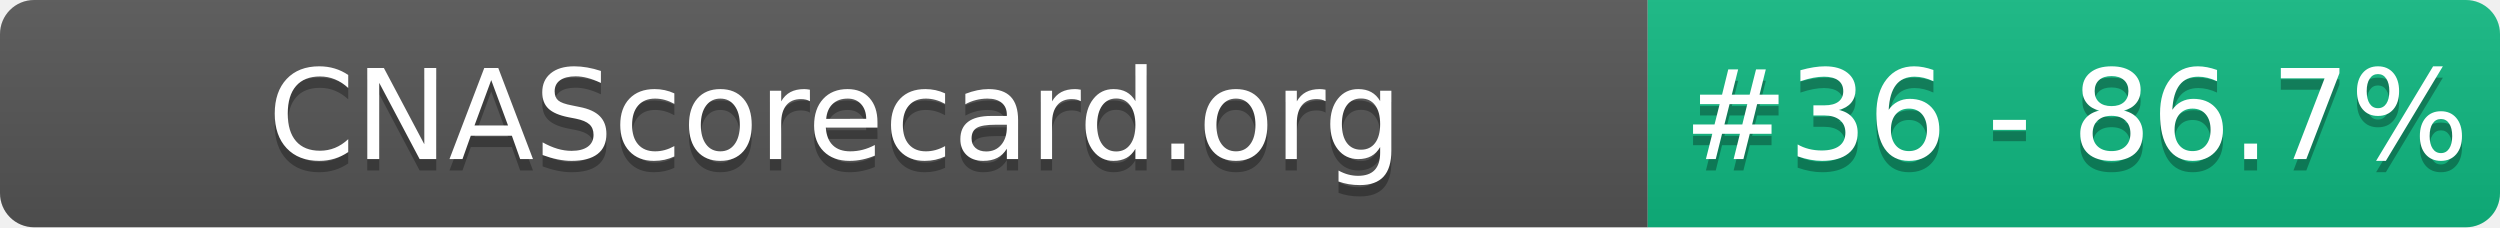
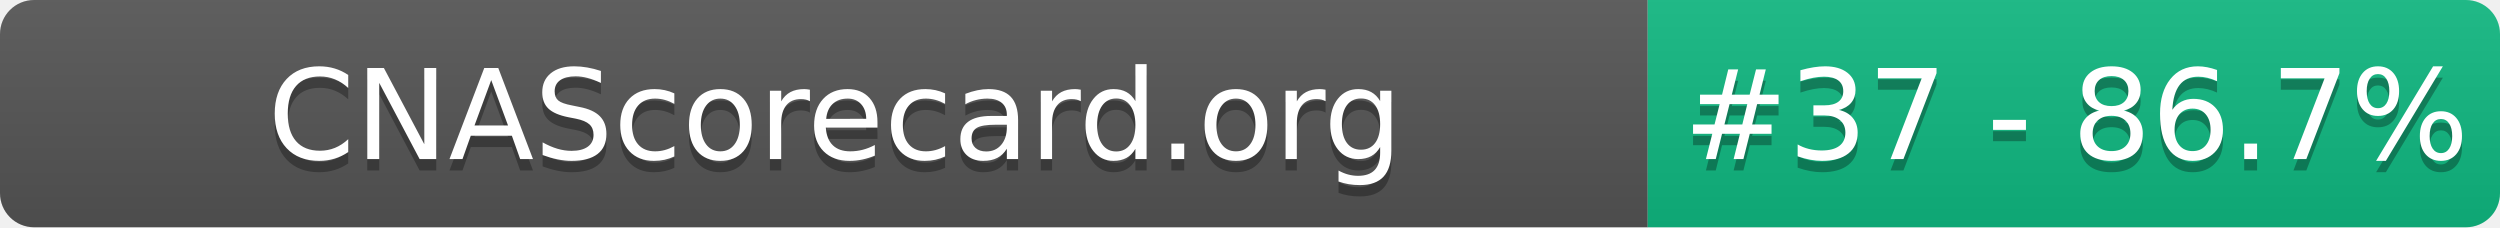
- <svg xmlns="http://www.w3.org/2000/svg" width="220" height="20" role="img" aria-label="CNAScorecard.org: #36 - 86.7%">
+ <svg xmlns="http://www.w3.org/2000/svg" width="220" height="20" role="img" aria-label="CNAScorecard.org: #37 - 86.7%">
  <linearGradient id="s" x2="0" y2="100%">
    <stop offset="0" stop-color="#bbb" stop-opacity=".1" />
    <stop offset="1" stop-opacity=".1" />
  </linearGradient>
  <clipPath id="r">
    <rect width="220" height="20" rx="3" fill="#fff" />
  </clipPath>
  <g clip-path="url(#r)">
    <rect width="145" height="20" fill="#555" />
    <rect x="145" width="75" height="20" fill="#10B981" />
    <rect width="220" height="20" fill="url(#s)" />
  </g>
  <g fill="#fff" text-anchor="middle" font-family="Verdana,Geneva,DejaVu Sans,sans-serif" text-rendering="geometricPrecision" font-size="110">
    <text aria-hidden="true" x="735" y="150" fill="#010101" fill-opacity=".3" transform="scale(.1)" textLength="1350">CNAScorecard.org</text>
    <text x="735" y="140" transform="scale(.1)" fill="#fff" textLength="1350">CNAScorecard.org</text>
-     <text aria-hidden="true" x="1827" y="150" fill="#010101" fill-opacity=".3" transform="scale(.1)" textLength="605">#36 - 86.7%</text>
-     <text x="1827" y="140" transform="scale(.1)" fill="#fff" textLength="605">#36 - 86.7%</text>
+     <text aria-hidden="true" x="1827" y="150" fill="#010101" fill-opacity=".3" transform="scale(.1)" textLength="605">#37 - 86.7%</text>
+     <text x="1827" y="140" transform="scale(.1)" fill="#fff" textLength="605">#37 - 86.7%</text>
  </g>
</svg>
